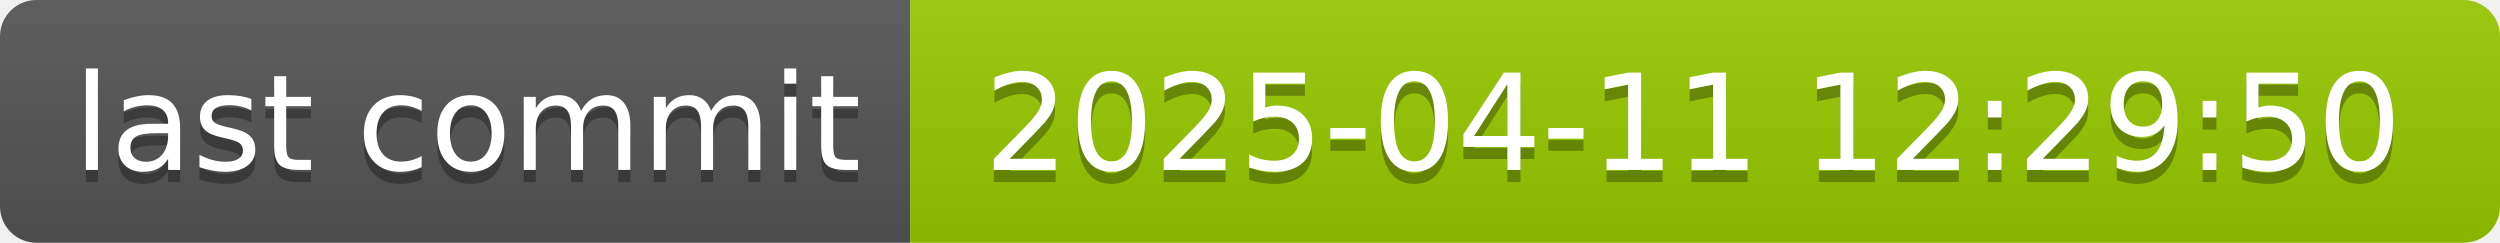
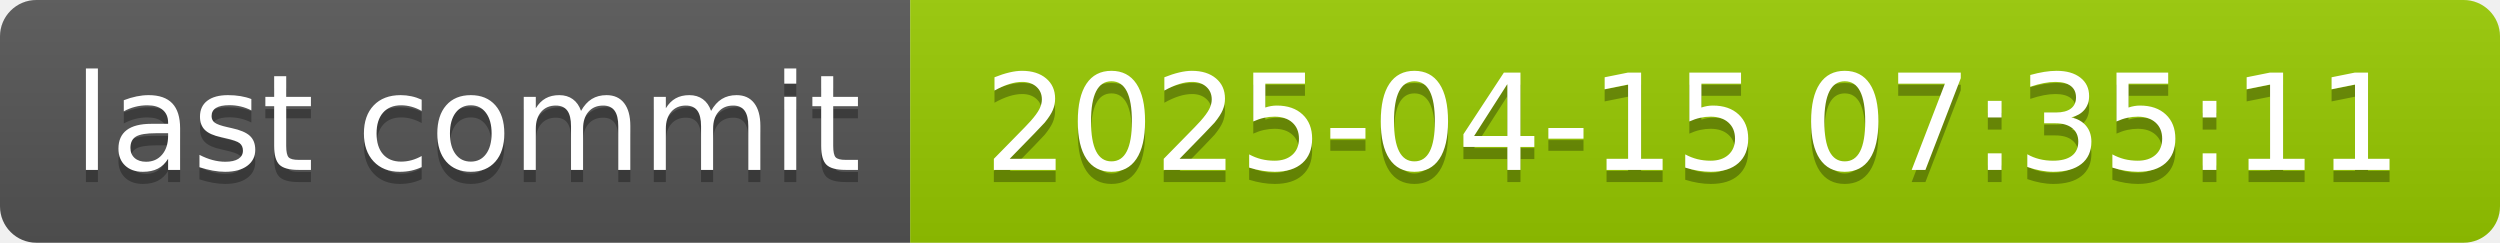
- <svg xmlns="http://www.w3.org/2000/svg" width="206" height="20" role="img" aria-label="last commit: 2025-04-11 12:29:50">
+ <svg xmlns="http://www.w3.org/2000/svg" width="206" height="20" role="img" aria-label="last commit: 2025-04-15 07:35:11">
  <linearGradient id="s" x2="0" y2="100%">
    <stop offset="0" stop-color="#bbb" stop-opacity=".1" />
    <stop offset="1" stop-opacity=".1" />
  </linearGradient>
  <clipPath id="r">
    <rect width="206" height="20" rx="3" fill="#fff" />
  </clipPath>
  <g clip-path="url(#r)">
    <rect width="75" height="20" fill="#555" />
    <rect x="75" width="131" height="20" fill="#97ca00" />
    <rect width="206" height="20" fill="url(#s)" />
  </g>
  <g fill="#fff" text-anchor="middle" font-family="Verdana,Geneva,DejaVu Sans,sans-serif" text-rendering="geometricPrecision" font-size="110">
    <text aria-hidden="true" x="385" y="150" fill="#010101" fill-opacity=".3" transform="scale(.1)" textLength="650">last commit</text>
    <text x="385" y="140" transform="scale(.1)" fill="#fff" textLength="650">last commit</text>
-     <text aria-hidden="true" x="1395" y="150" fill="#010101" fill-opacity=".3" transform="scale(.1)" textLength="1210">2025-04-11 12:29:50</text>
-     <text x="1395" y="140" transform="scale(.1)" fill="#fff" textLength="1210">2025-04-11 12:29:50</text>
+     <text aria-hidden="true" x="1395" y="150" fill="#010101" fill-opacity=".3" transform="scale(.1)" textLength="1210">2025-04-15 07:35:11</text>
+     <text x="1395" y="140" transform="scale(.1)" fill="#fff" textLength="1210">2025-04-15 07:35:11</text>
  </g>
</svg>
